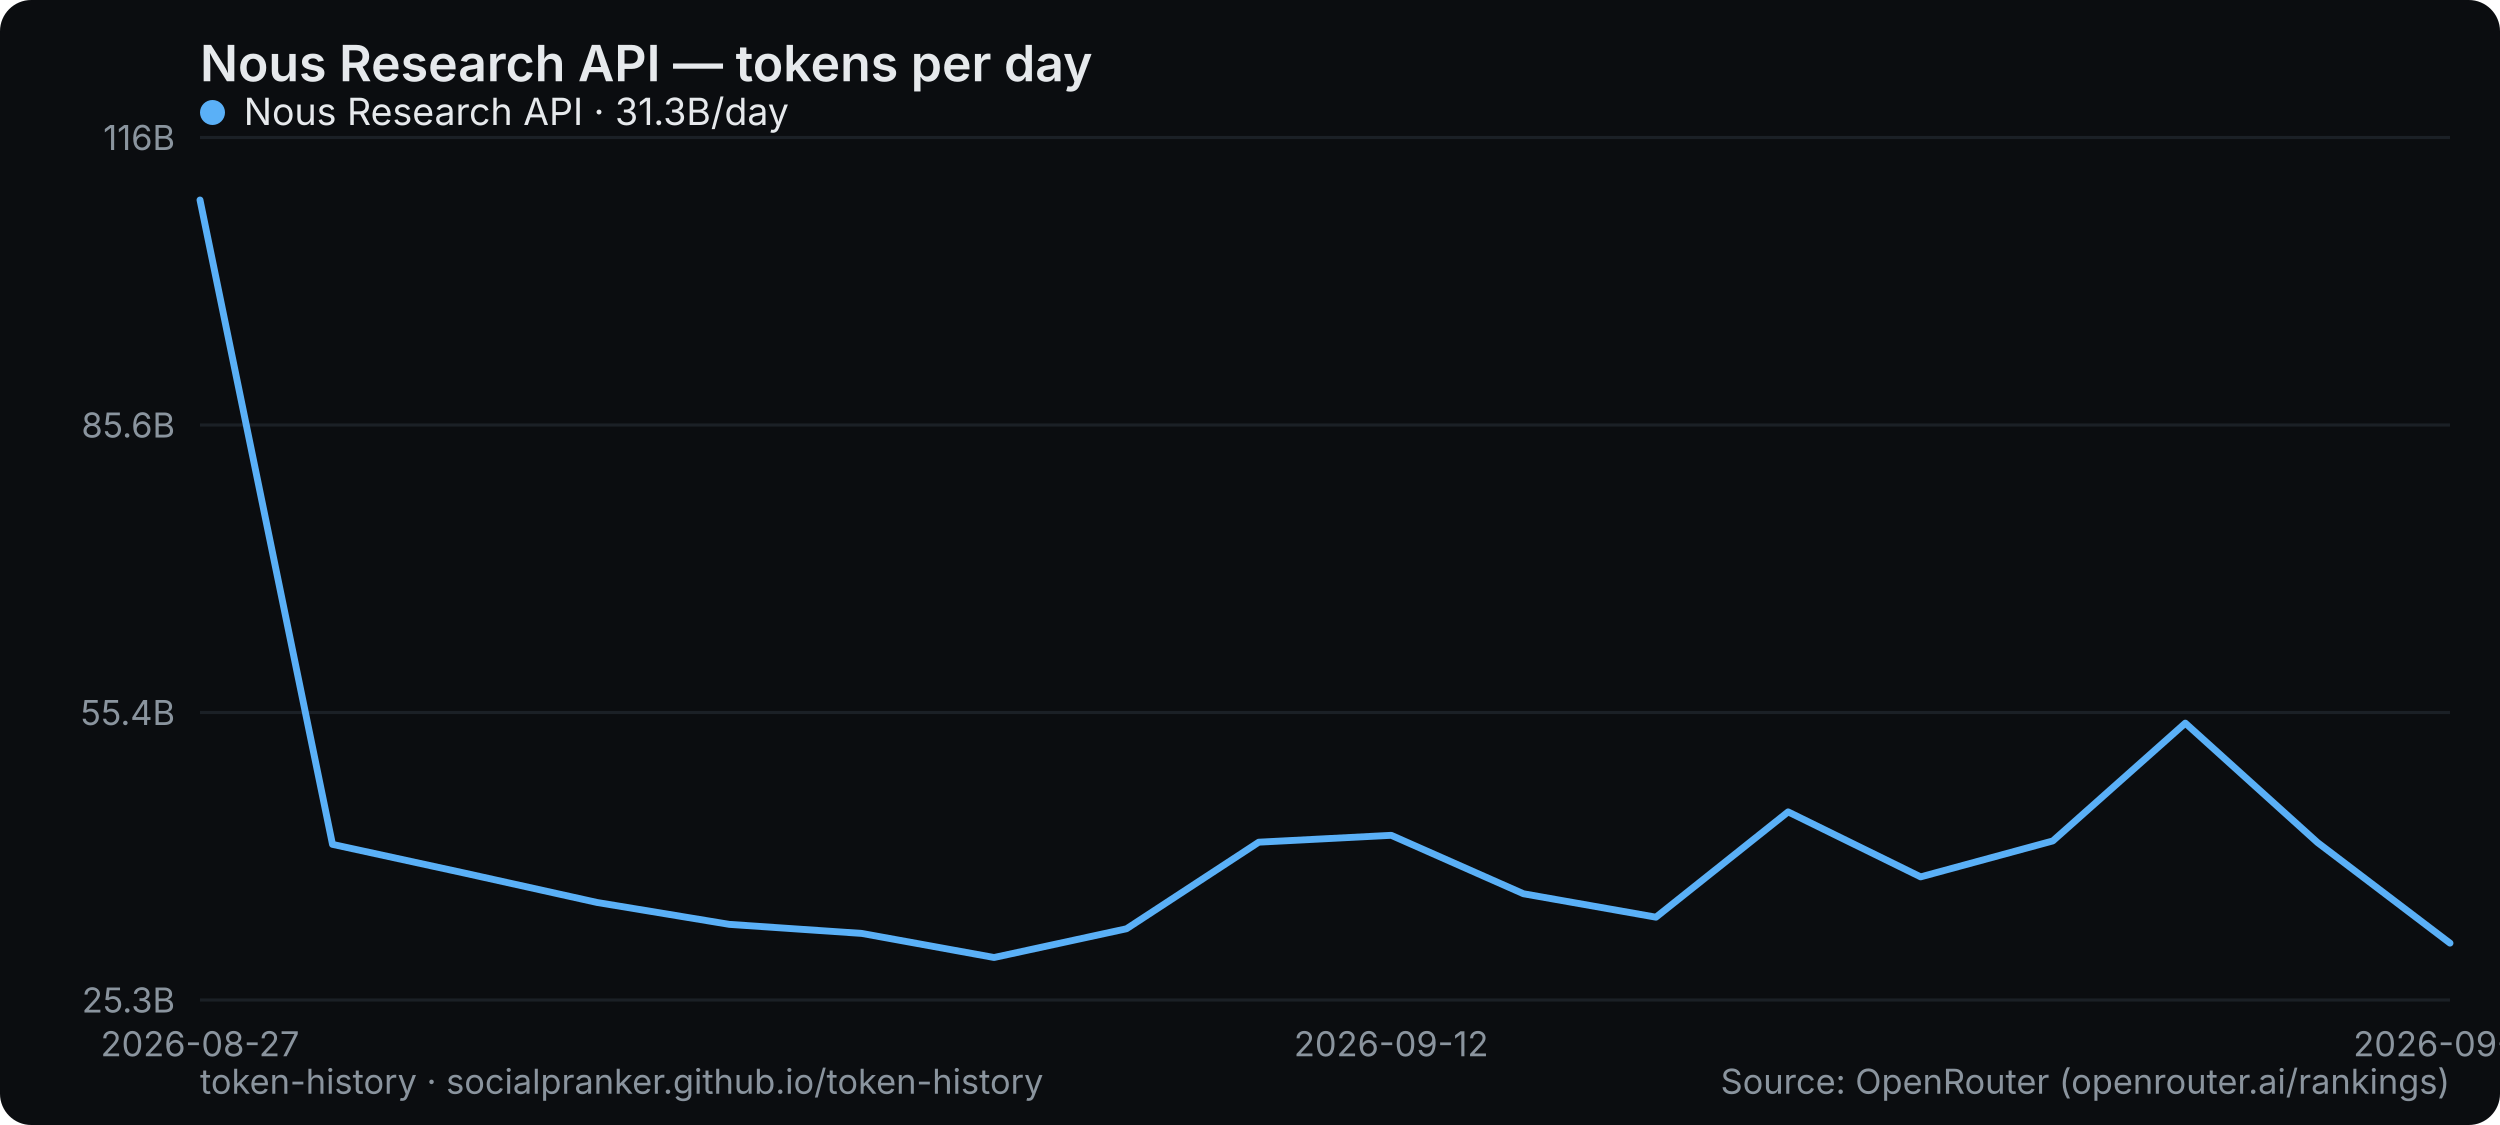
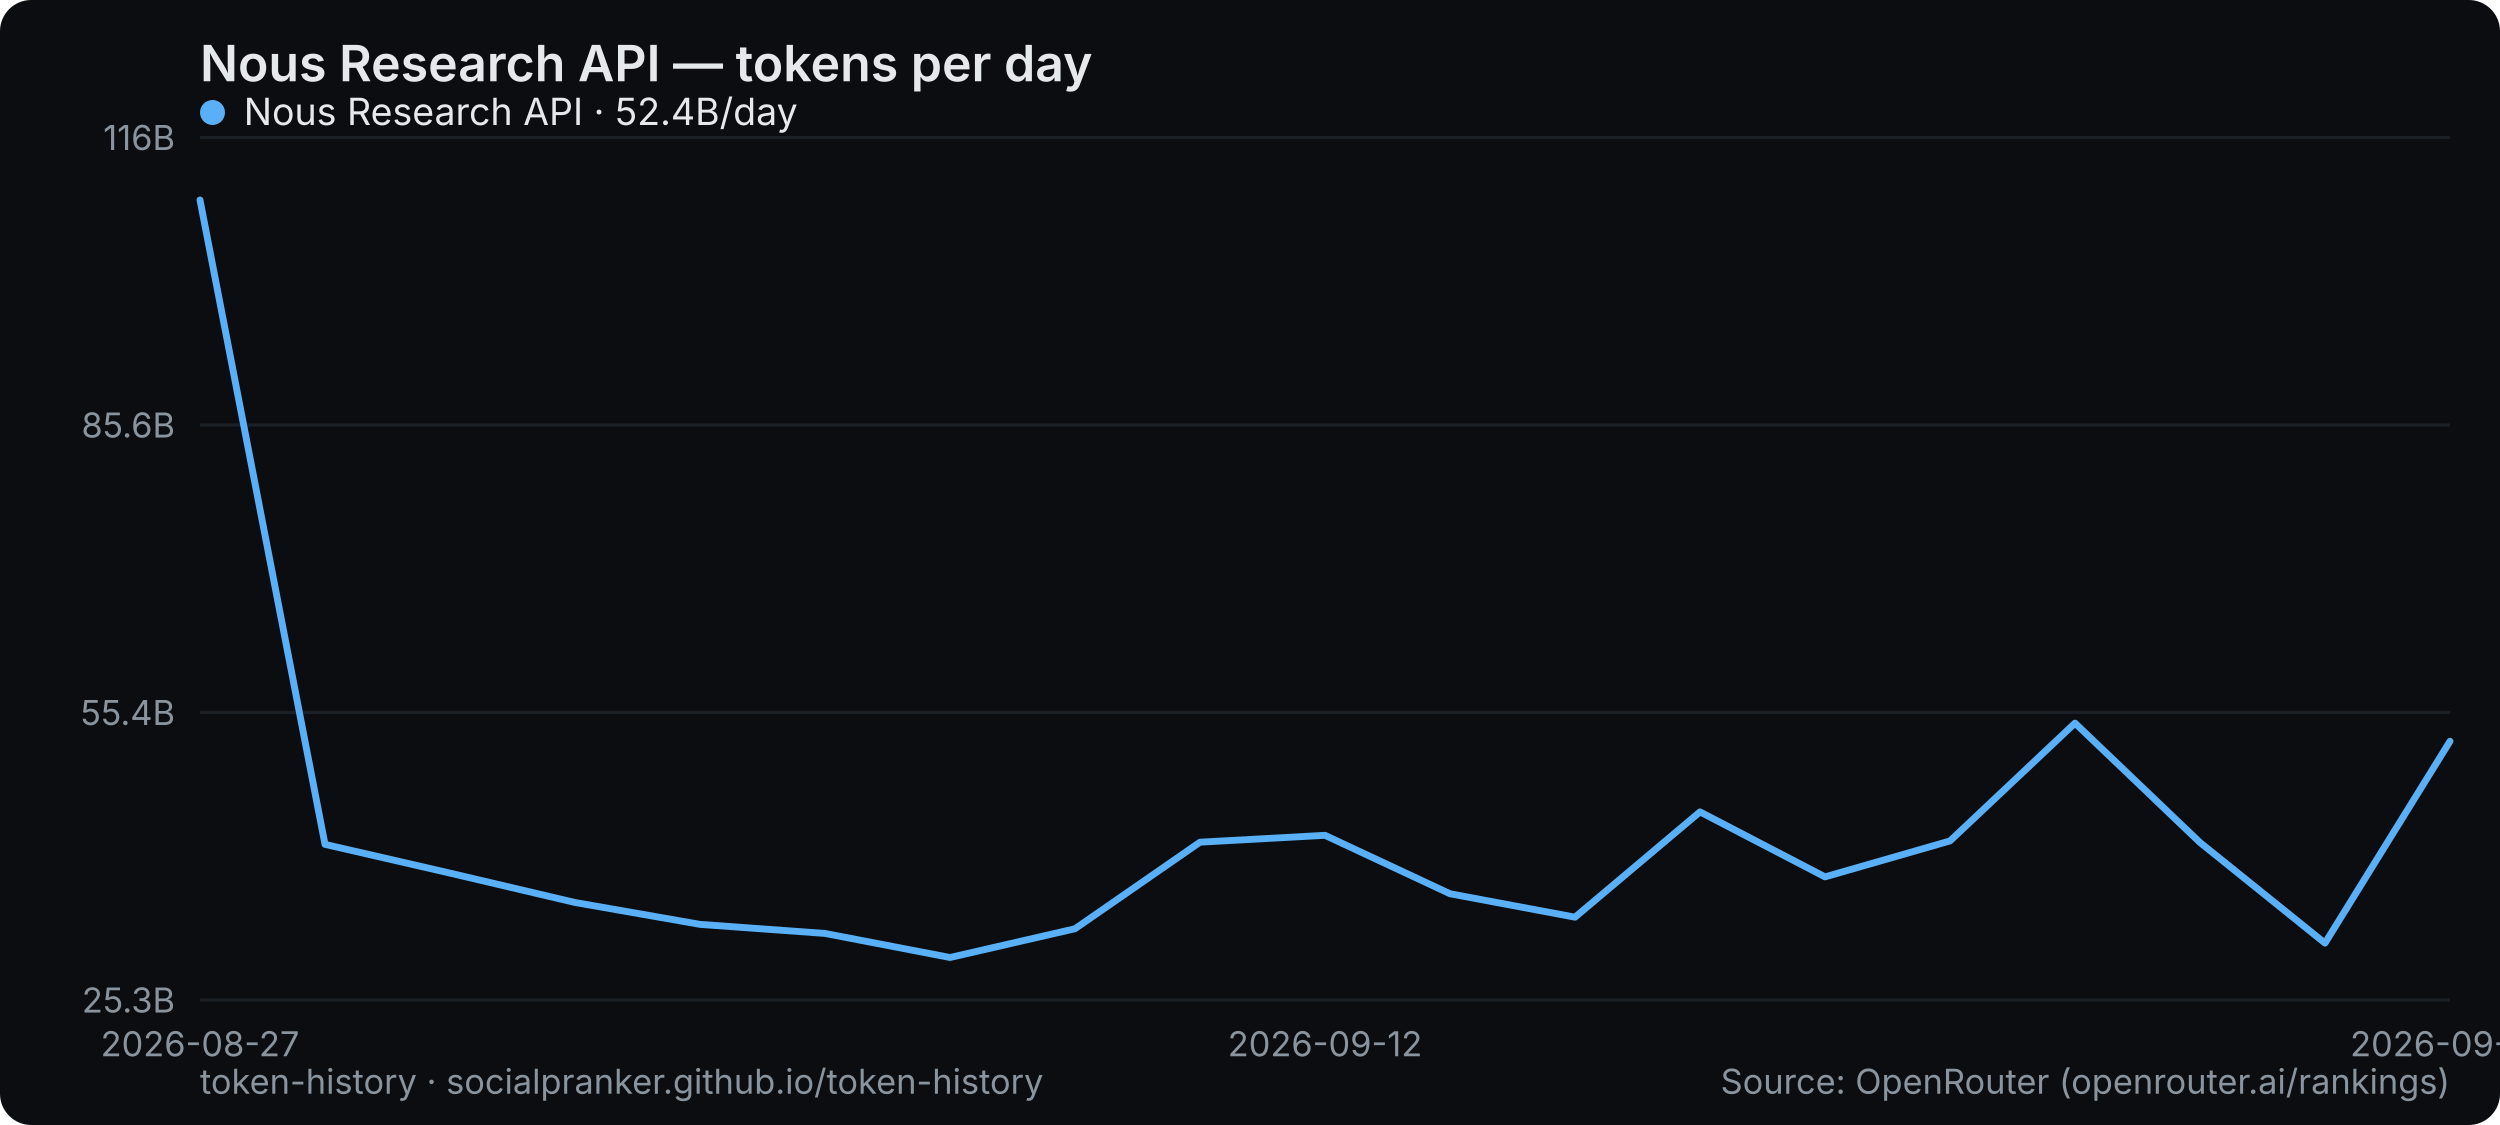
<svg xmlns="http://www.w3.org/2000/svg" width="800" height="360" viewBox="0 0 800 360" role="img" aria-label="Nous Research API — tokens per day">
  <rect width="800" height="360" rx="10" fill="#0b0d10" />
  <text x="64" y="26" font-family="system-ui,-apple-system,Segoe UI,sans-serif" font-size="16" font-weight="600" fill="#e6e9ec">Nous Research API — tokens per day</text>
  <line x1="64" y1="320" x2="784" y2="320" stroke="#1b2026" stroke-width="1" />
  <text x="56" y="324" text-anchor="end" font-family="system-ui,-apple-system,Segoe UI,sans-serif" font-size="11" fill="#8a949e">25.3B</text>
  <line x1="64" y1="228" x2="784" y2="228" stroke="#1b2026" stroke-width="1" />
  <text x="56" y="232" text-anchor="end" font-family="system-ui,-apple-system,Segoe UI,sans-serif" font-size="11" fill="#8a949e">55.4B</text>
  <line x1="64" y1="136" x2="784" y2="136" stroke="#1b2026" stroke-width="1" />
  <text x="56" y="140" text-anchor="end" font-family="system-ui,-apple-system,Segoe UI,sans-serif" font-size="11" fill="#8a949e">85.6B</text>
  <line x1="64" y1="44" x2="784" y2="44" stroke="#1b2026" stroke-width="1" />
  <text x="56" y="48" text-anchor="end" font-family="system-ui,-apple-system,Segoe UI,sans-serif" font-size="11" fill="#8a949e">116B</text>
  <text x="64" y="338" text-anchor="middle" font-family="system-ui,-apple-system,Segoe UI,sans-serif" font-size="11" fill="#8a949e">2026-08-27</text>
-   <text x="445.176" y="338" text-anchor="middle" font-family="system-ui,-apple-system,Segoe UI,sans-serif" font-size="11" fill="#8a949e">2026-09-12</text>
-   <text x="784" y="338" text-anchor="middle" font-family="system-ui,-apple-system,Segoe UI,sans-serif" font-size="11" fill="#8a949e">2026-09-21</text>
-   <polyline points="64.0,64.0 106.4,270.2 148.7,279.4 191.1,288.8 233.4,295.8 275.8,298.7 318.1,306.4 360.5,297.2 402.8,269.5 445.2,267.3 487.5,286.0 529.9,293.5 572.2,259.8 614.6,280.6 656.9,269.1 699.3,231.4 741.6,269.6 784.0,301.8" fill="none" stroke="#5ab0f7" stroke-width="2.2" stroke-linejoin="round" stroke-linecap="round" />
+   <text x="424" y="338" text-anchor="middle" font-family="system-ui,-apple-system,Segoe UI,sans-serif" font-size="11" fill="#8a949e">2026-09-12</text>
+   <text x="784" y="338" text-anchor="middle" font-family="system-ui,-apple-system,Segoe UI,sans-serif" font-size="11" fill="#8a949e">2026-09-25</text>
+   <polyline points="64.0,64.0 104.0,270.2 144.0,279.4 184.0,288.8 224.0,295.8 264.0,298.7 304.0,306.4 344.0,297.2 384.0,269.5 424.0,267.3 464.0,286.0 504.0,293.5 544.0,259.8 584.0,280.6 624.0,269.1 664.0,231.4 704.0,269.6 744.0,301.8 784.0,237.2" fill="none" stroke="#5ab0f7" stroke-width="2.2" stroke-linejoin="round" stroke-linecap="round" />
  <g font-family="system-ui,-apple-system,Segoe UI,sans-serif" font-size="12">
    <circle cx="68" cy="36" r="4" fill="#5ab0f7" />
-     <text x="78" y="40" fill="#e6e9ec">Nous Research API · 31.3B/day</text>
+     <text x="78" y="40" fill="#e6e9ec">Nous Research API · 52.4B/day</text>
  </g>
  <text x="64" y="350" font-family="system-ui,-apple-system,Segoe UI,sans-serif" font-size="11" fill="#8a949e">token-history · socialpranker.github.io/token-history</text>
  <text x="784" y="350" text-anchor="end" font-family="system-ui,-apple-system,Segoe UI,sans-serif" font-size="11" fill="#8a949e">Source: OpenRouter (openrouter.ai/rankings)</text>
</svg>
